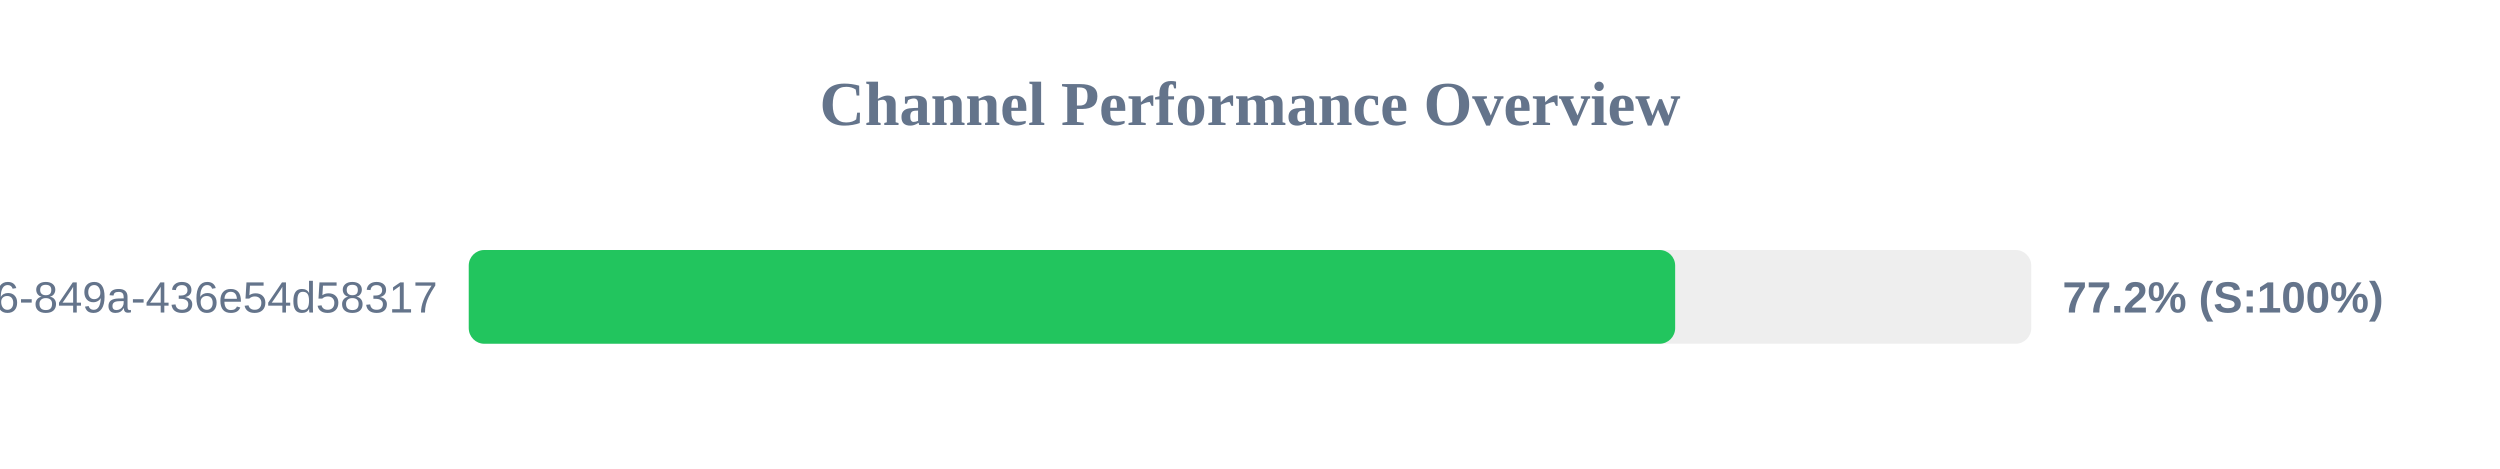
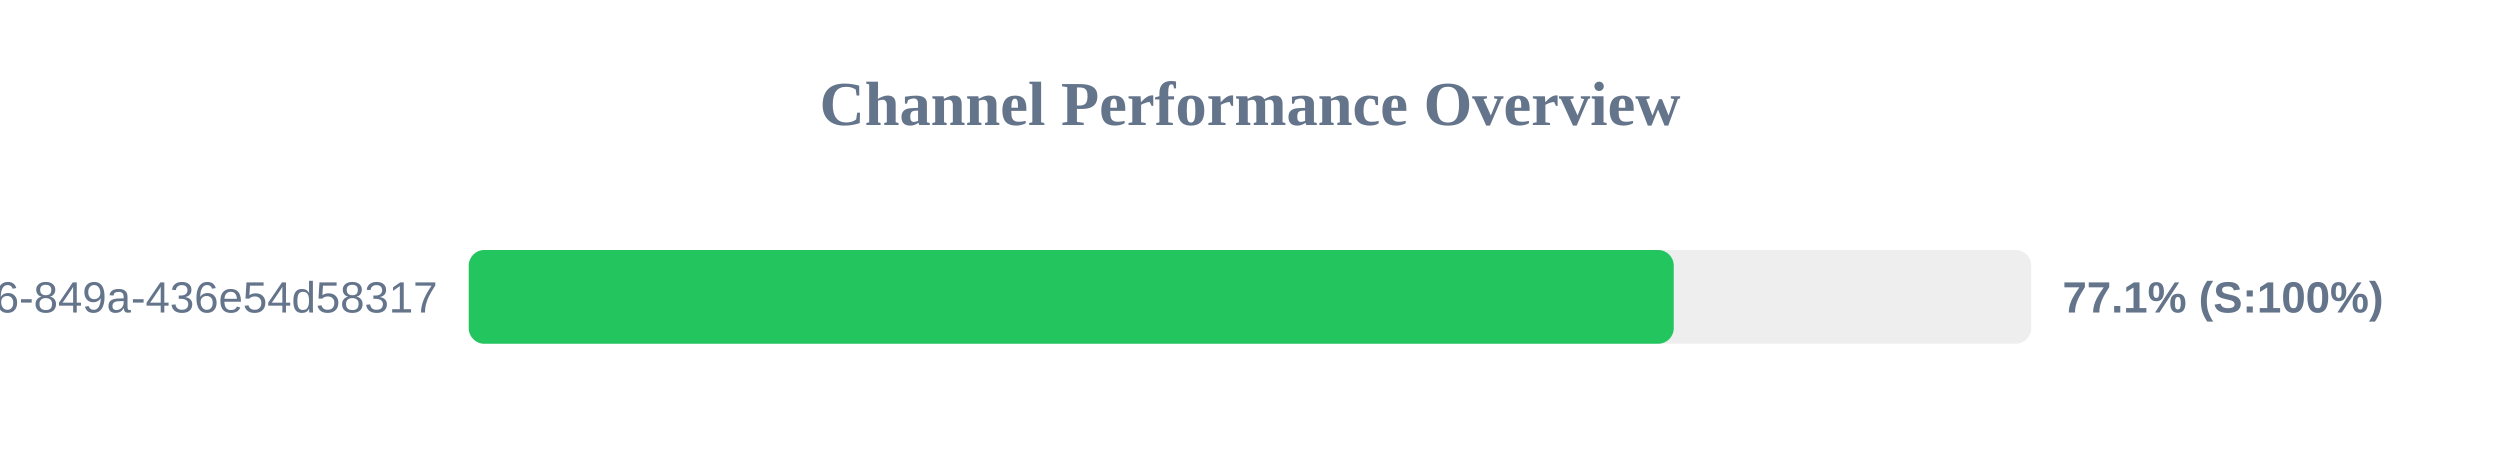
<svg xmlns="http://www.w3.org/2000/svg" width="800" height="150" version="1.1">
  <style>
        .row { font: 14px Arial; fill: #64748b; }
        .score { font: bold 14px Arial; fill: #64748b; }
    </style>
  <text x="400" y="40" text-anchor="middle" font-size="20px" font-weight="bold" fill="#64748b">Channel Performance Overview</text>
  <rect x="150" y="80" width="500" height="30" fill="#eee" rx="5" />
-   <rect x="150" y="80" width="386.05" height="30" fill="#22c55e" rx="5" />
+   <rect x="150" y="80" width="385.6" height="30" fill="#22c55e" rx="5" />
  <text x="140" y="100" text-anchor="end" class="row">?uuid=29fbd51f-03c8-4d76-849a-436e54d58317</text>
-   <text x="660" y="100" text-anchor="start" class="score">77.2% (S:100%)</text>
+   <text x="660" y="100" text-anchor="start" class="score">77.1% (S:100%)</text>
</svg>
